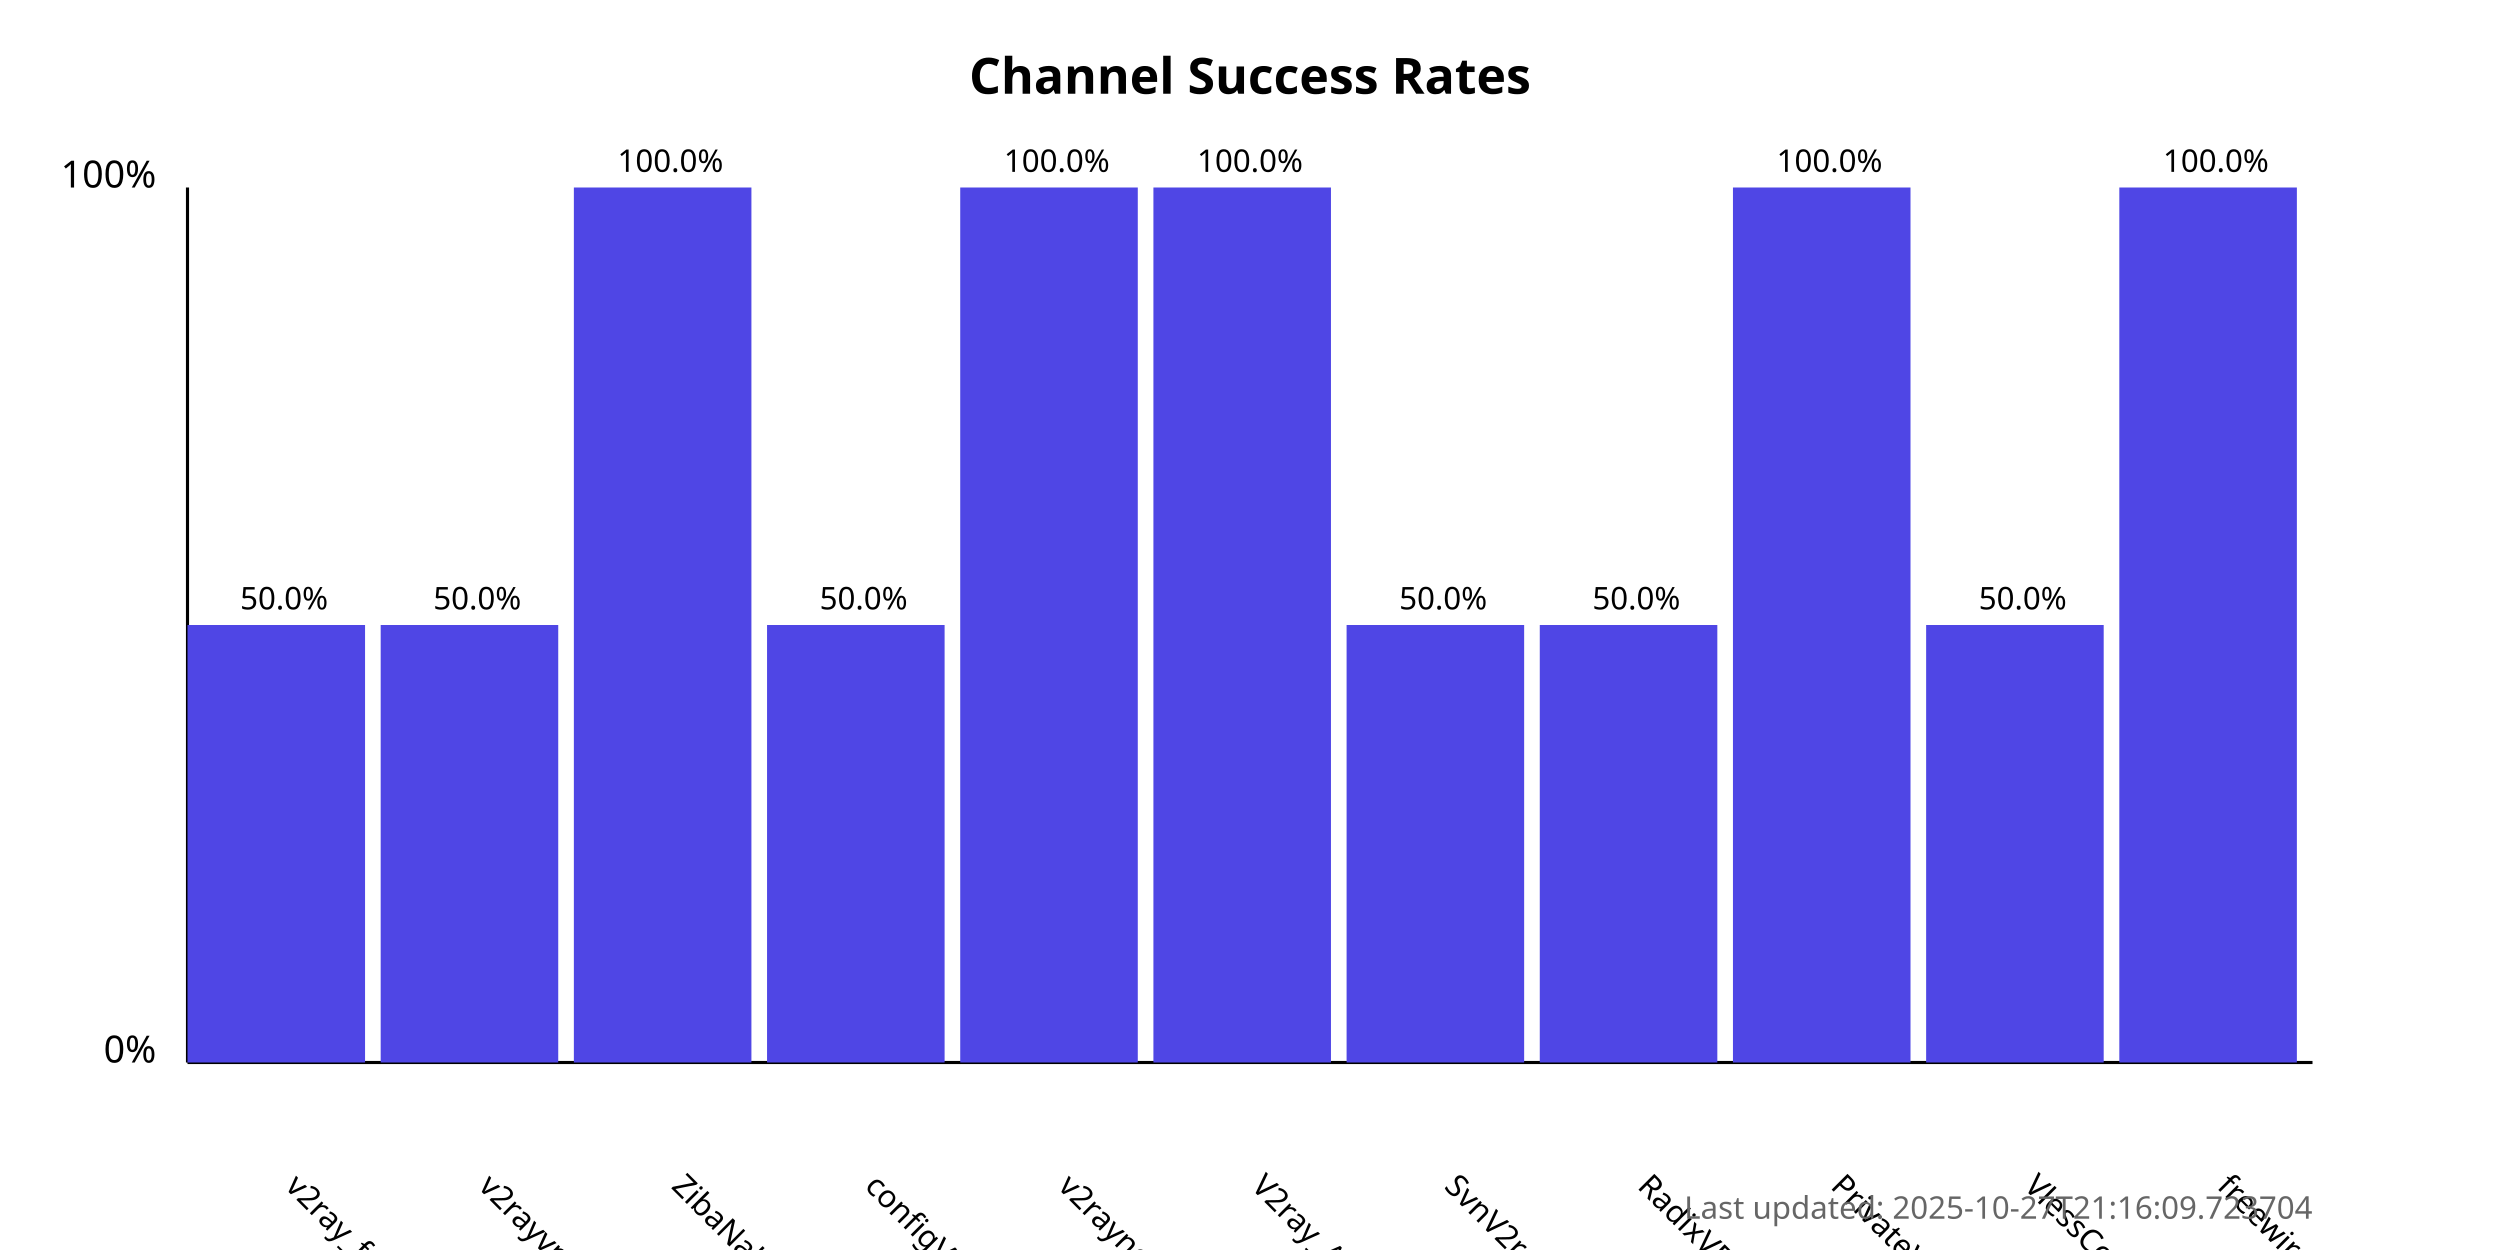
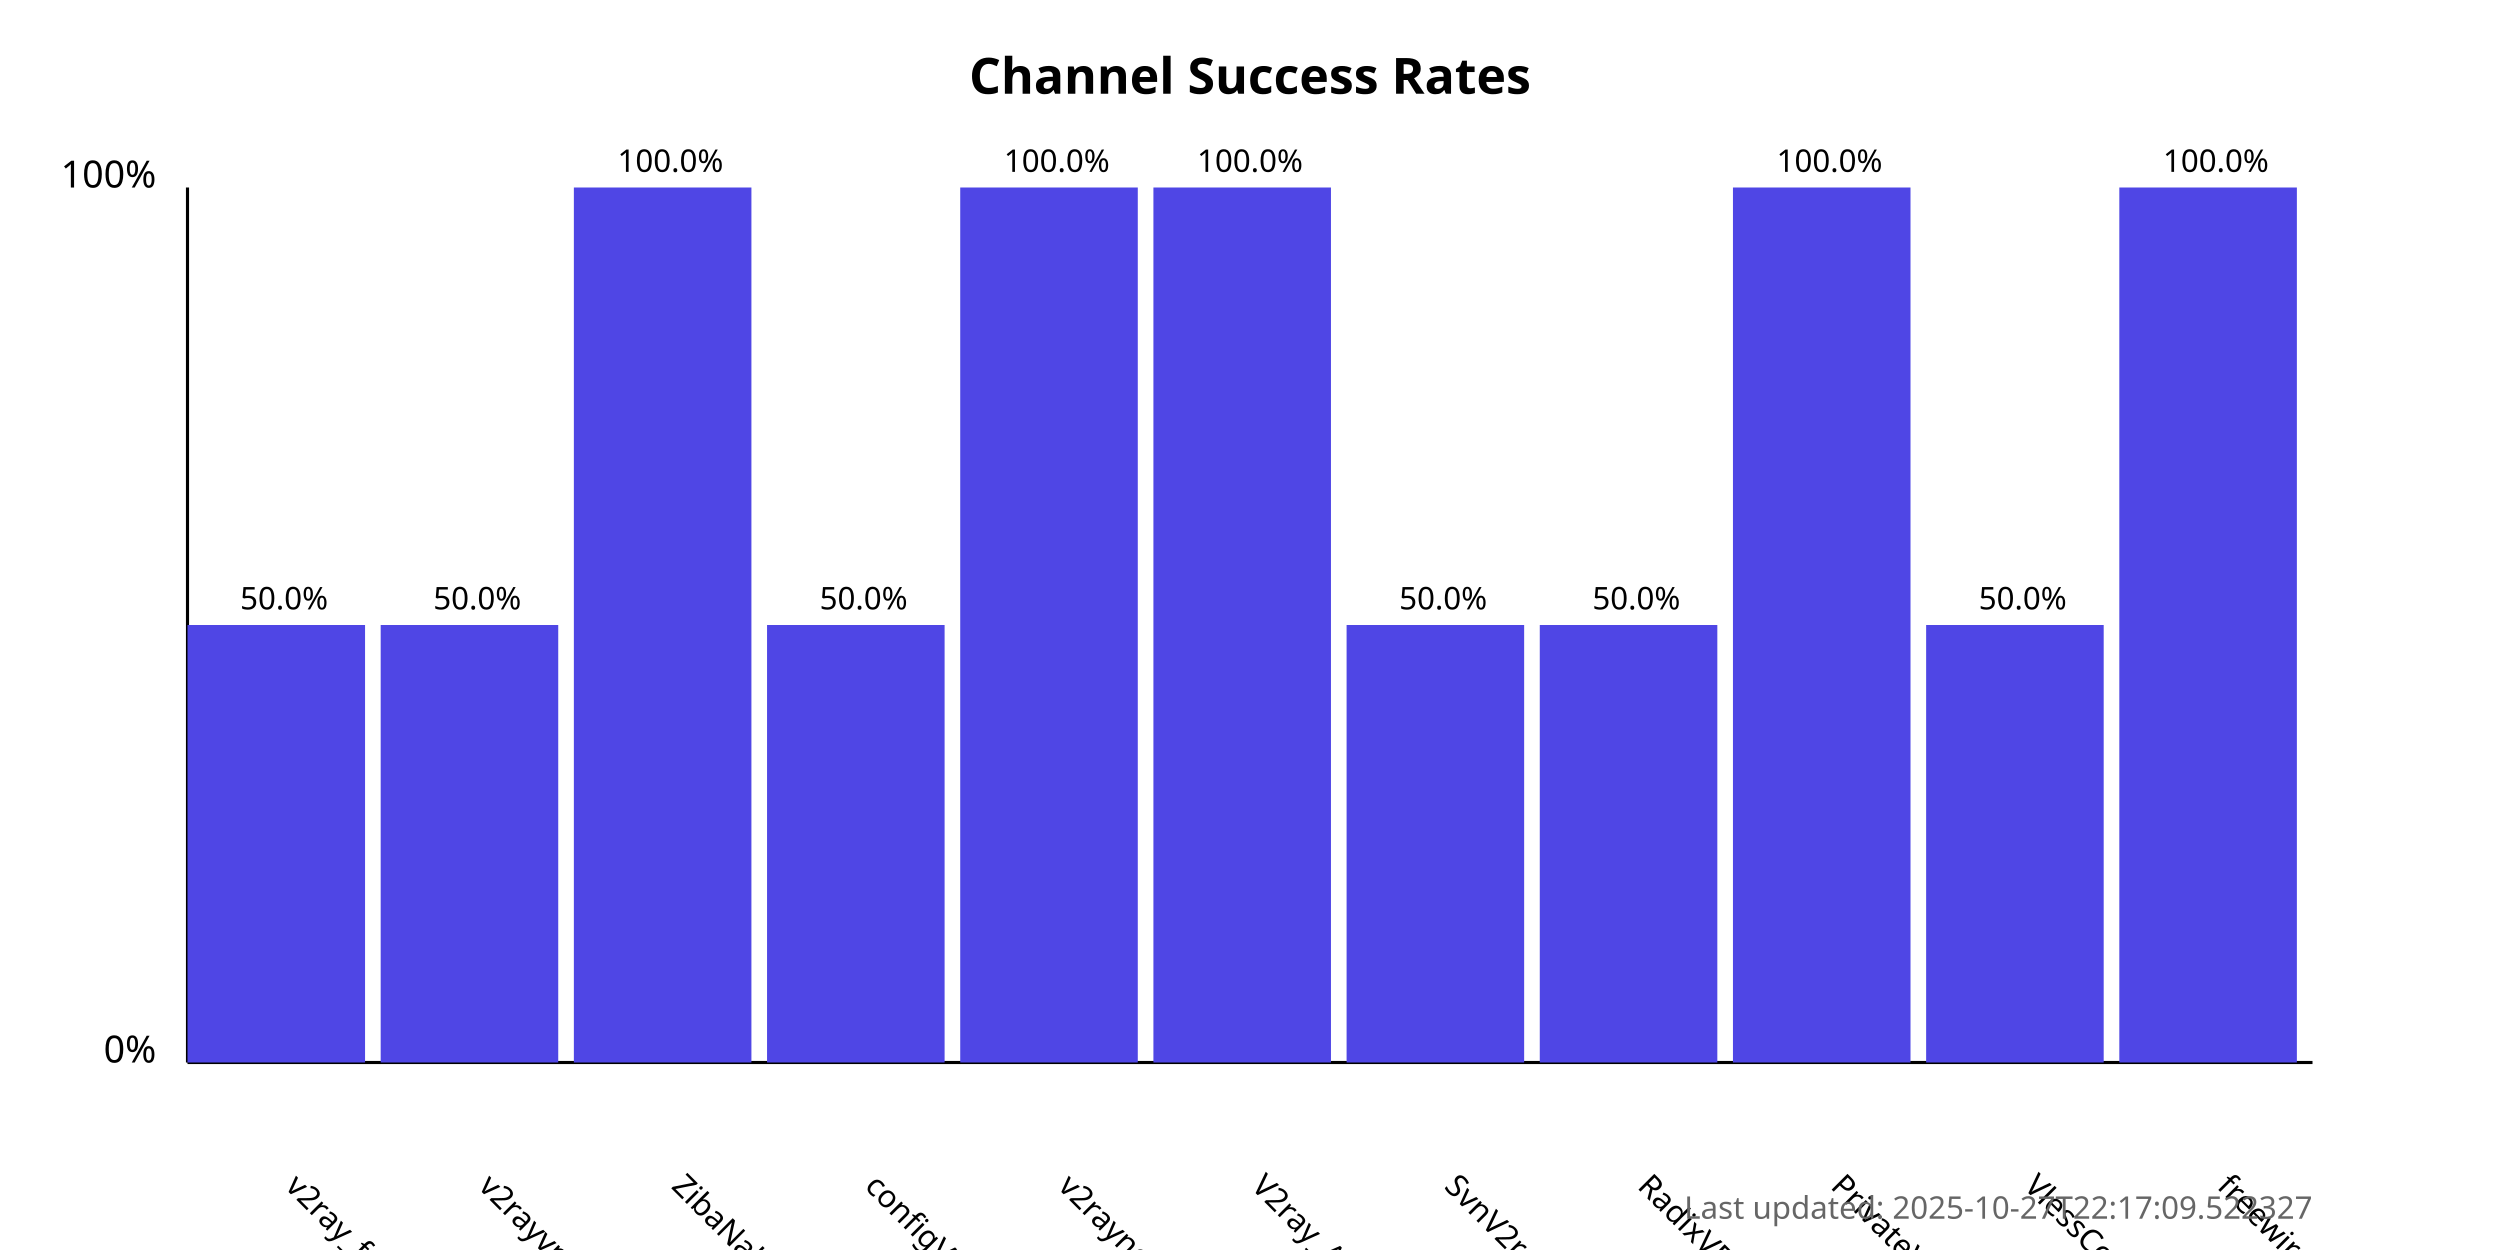
<svg xmlns="http://www.w3.org/2000/svg" width="800" height="400">
  <style>
            .chart-title { font: bold 16px sans-serif; }
            .axis-label { font: 12px sans-serif; }
            .tick-label { font: 10px sans-serif; }
            .bar { fill: #4f46e5; }
            .bar:hover { fill: #6366f1; }
            .timestamp { font: 10px sans-serif; fill: #666; }
        </style>
  <text x="400.0" y="30" text-anchor="middle" class="chart-title">
            Channel Success Rates
        </text>
  <line x1="60" y1="340" x2="60" y2="60" stroke="black" stroke-width="1" />
  <line x1="60" y1="340" x2="740" y2="340" stroke="black" stroke-width="1" />
  <text x="50" y="340" text-anchor="end" class="axis-label">0%</text>
  <text x="50" y="60" text-anchor="end" class="axis-label">100%</text>
  <g>
    <rect x="60" y="200.0" width="56.818" height="140.0" class="bar" />
    <text x="90.909" y="380" transform="rotate(45, 90.90909, 380)" text-anchor="start" class="tick-label">
                v2ray_free_conf
            </text>
    <text x="90.909" y="195.0" text-anchor="middle" class="tick-label">
                50.0%
            </text>
  </g>
  <g>
    <rect x="121.818" y="200.0" width="56.818" height="140.0" class="bar" />
    <text x="152.727" y="380" transform="rotate(45, 152.7273, 380)" text-anchor="start" class="tick-label">
                v2rayvpno
            </text>
    <text x="152.727" y="195.0" text-anchor="middle" class="tick-label">
                50.0%
            </text>
  </g>
  <g>
    <rect x="183.636" y="60.0" width="56.818" height="280.0" class="bar" />
    <text x="214.545" y="380" transform="rotate(45, 214.5455, 380)" text-anchor="start" class="tick-label">
                ZibaNabz
            </text>
    <text x="214.545" y="55.0" text-anchor="middle" class="tick-label">
                100.0%
            </text>
  </g>
  <g>
    <rect x="245.455" y="200.0" width="56.818" height="140.0" class="bar" />
    <text x="276.364" y="380" transform="rotate(45, 276.3636, 380)" text-anchor="start" class="tick-label">
                configV2rayForFree
            </text>
    <text x="276.364" y="195.0" text-anchor="middle" class="tick-label">
                50.0%
            </text>
  </g>
  <g>
    <rect x="307.273" y="60.0" width="56.818" height="280.0" class="bar" />
    <text x="338.182" y="380" transform="rotate(45, 338.1818, 380)" text-anchor="start" class="tick-label">
                v2rayngvpn
            </text>
    <text x="338.182" y="55.0" text-anchor="middle" class="tick-label">
                100.0%
            </text>
  </g>
  <g>
    <rect x="369.091" y="60.0" width="56.818" height="280.0" class="bar" />
    <text x="400.0" y="380" transform="rotate(45, 400.0, 380)" text-anchor="start" class="tick-label">
                V2ray_Alpha
            </text>
    <text x="400.0" y="55.0" text-anchor="middle" class="tick-label">
                100.0%
            </text>
  </g>
  <g>
    <rect x="430.909" y="200.0" width="56.818" height="140.0" class="bar" />
    <text x="461.818" y="380" transform="rotate(45, 461.8182, 380)" text-anchor="start" class="tick-label">
                SvnV2ray
            </text>
    <text x="461.818" y="195.0" text-anchor="middle" class="tick-label">
                50.0%
            </text>
  </g>
  <g>
    <rect x="492.727" y="200.0" width="56.818" height="140.0" class="bar" />
    <text x="523.636" y="380" transform="rotate(45, 523.6364, 380)" text-anchor="start" class="tick-label">
                RadixVPN
            </text>
    <text x="523.636" y="195.0" text-anchor="middle" class="tick-label">
                50.0%
            </text>
  </g>
  <g>
    <rect x="554.545" y="60.0" width="56.818" height="280.0" class="bar" />
    <text x="585.455" y="380" transform="rotate(45, 585.4545, 380)" text-anchor="start" class="tick-label">
                PrivateVPNs
            </text>
    <text x="585.455" y="55.0" text-anchor="middle" class="tick-label">
                100.0%
            </text>
  </g>
  <g>
    <rect x="616.364" y="200.0" width="56.818" height="140.0" class="bar" />
    <text x="647.273" y="380" transform="rotate(45, 647.2727, 380)" text-anchor="start" class="tick-label">
                VlessConfig
            </text>
    <text x="647.273" y="195.0" text-anchor="middle" class="tick-label">
                50.0%
            </text>
  </g>
  <g>
    <rect x="678.182" y="60.0" width="56.818" height="280.0" class="bar" />
    <text x="709.091" y="380" transform="rotate(45, 709.0909, 380)" text-anchor="start" class="tick-label">
                freewireguard
            </text>
    <text x="709.091" y="55.0" text-anchor="middle" class="tick-label">
                100.0%
            </text>
  </g>
  <text x="740" y="390" text-anchor="end" class="timestamp">
-             Last updated: 2025-10-27T21:16:09.723704
+             Last updated: 2025-10-27T22:17:09.522327
        </text>
</svg>
